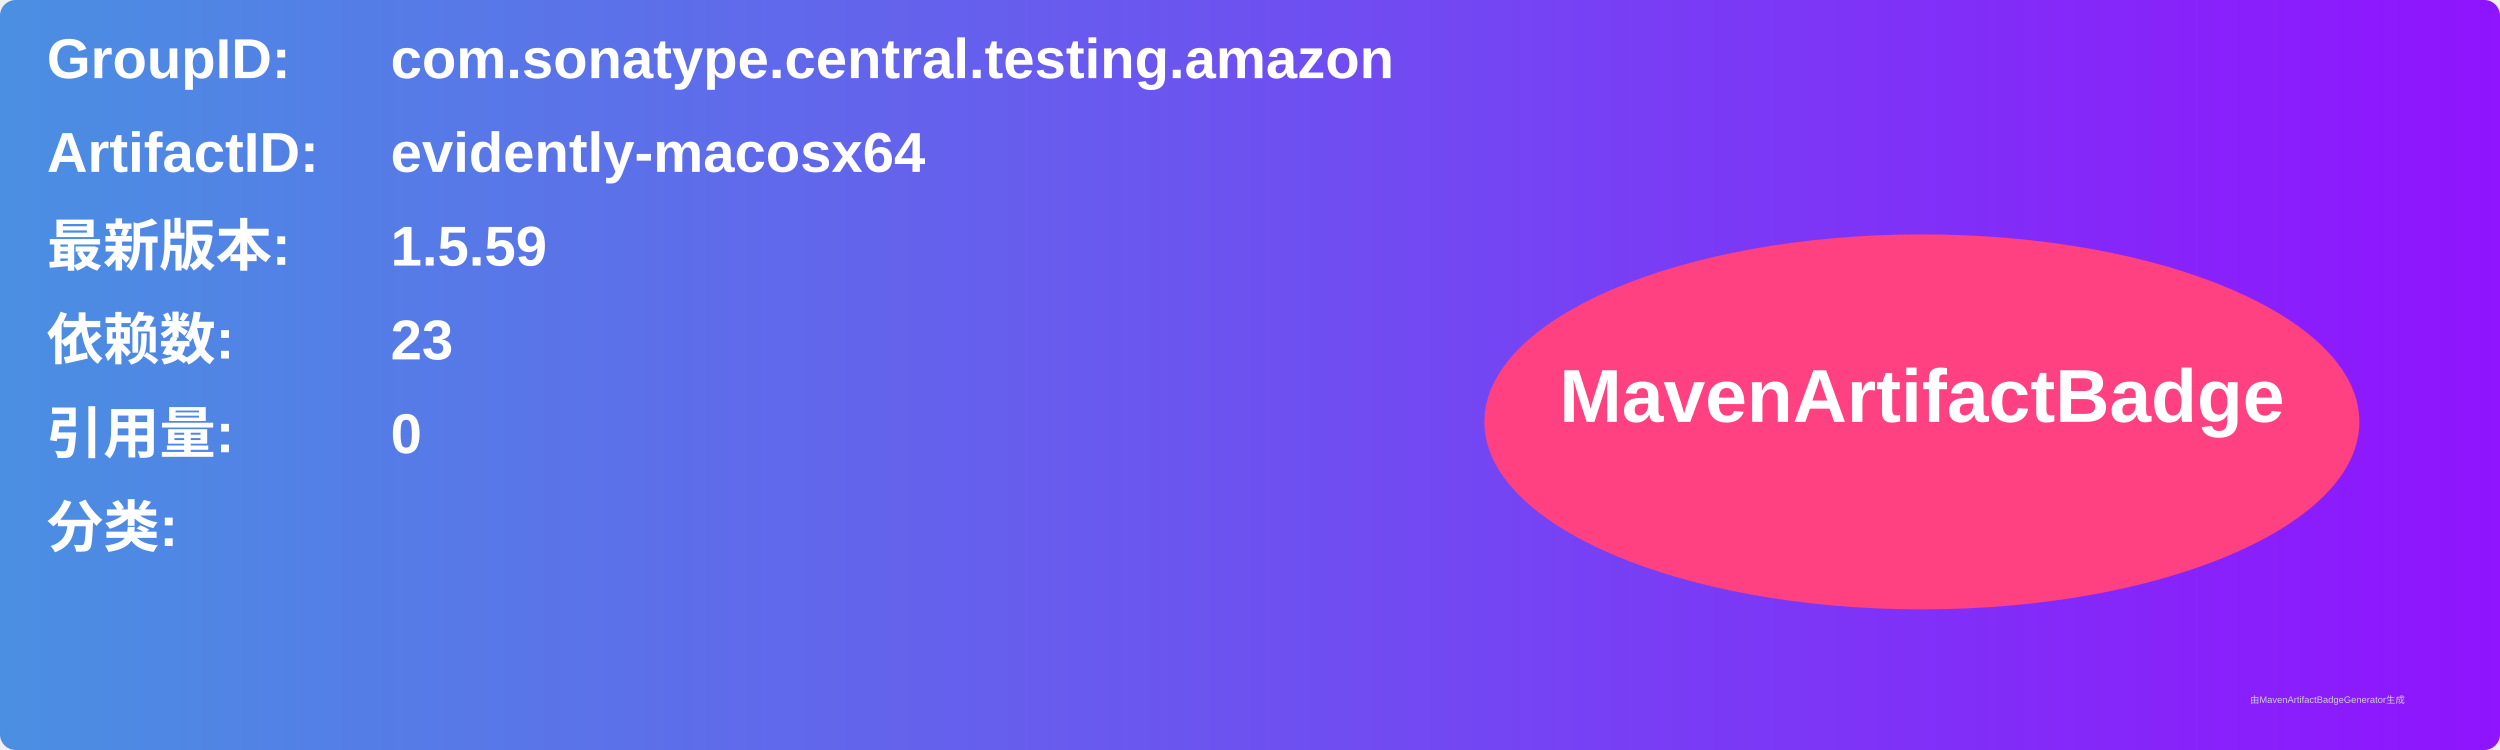
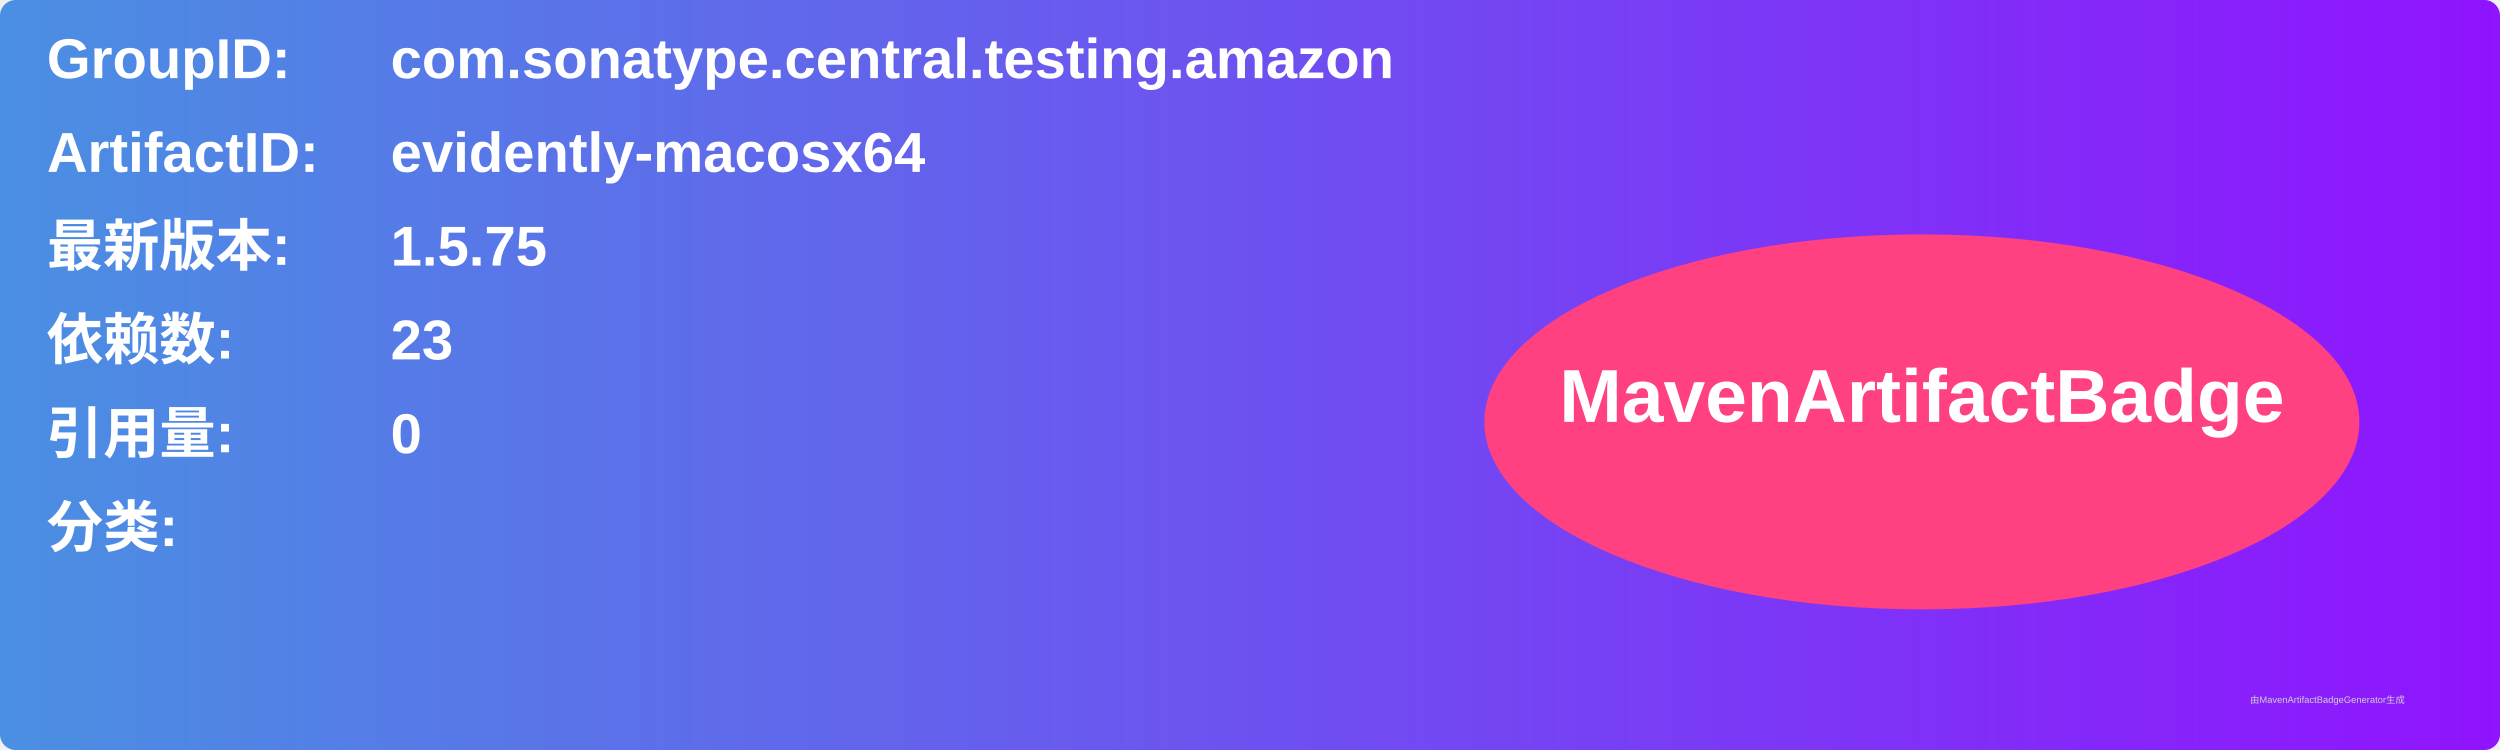
<svg xmlns="http://www.w3.org/2000/svg" width="800" height="240" viewBox="0 0 800 240">
  <linearGradient id="grad" x1="0%" y1="0%" x2="100%" y2="0%">
    <stop offset="0%" stop-color="#4a90e2" />
    <stop offset="100%" stop-color="#9013fe" />
  </linearGradient>
  <rect width="100%" height="100%" rx="5" ry="5" fill="url(#grad)" />
  <g transform="translate(15, 15)">
    <text x="0" y="10" font-family="Arial" font-size="18" fill="white" font-weight="bold" width="260">GroupID:</text>
    <text x="110" y="10" font-family="Arial" font-size="18" fill="white" font-weight="bold" width="460">com.sonatype.central.testing.amazon</text>
    <text x="0" y="40" font-family="Arial" font-size="18" fill="white" font-weight="bold" width="260">ArtifactID:</text>
    <text x="110" y="40" font-family="Arial" font-size="18" fill="white" font-weight="bold" width="460">evidently-macosx64</text>
    <text x="0" y="70" font-family="Arial" font-size="18" fill="white" font-weight="bold">最新版本:</text>
    <text x="110" y="70" font-family="Arial" font-size="18" fill="white" font-weight="bold">
-       <tspan font-weight="bold">1.5.59</tspan>
+       <tspan font-weight="bold">1.5.75</tspan>
    </text>
    <text x="0" y="100" font-family="Arial" font-size="18" fill="white" font-weight="bold">依赖数: </text>
    <text x="110" y="100" font-family="Arial" font-size="18" fill="white">
      <tspan font-weight="bold">23</tspan>
    </text>
    <text x="0" y="130" font-family="Arial" font-size="18" fill="white" font-weight="bold">引用量: </text>
    <text x="110" y="130" font-family="Arial" font-size="18" fill="white">
      <tspan font-weight="bold">0</tspan>
    </text>
    <text x="0" y="160" font-family="Arial" font-size="18" fill="white" font-weight="bold">分类:</text>
    <text x="10" y="190" font-family="Arial" font-size="10" fill="white">
      <tspan font-weight="bold" />
    </text>
    <ellipse cx="600" cy="120" rx="140" ry="60" fill="#ff4081" />
    <text x="600" y="120" text-anchor="middle" font-family="Arial" font-size="24" fill="white" font-weight="bold">MavenArtifactBadge</text>
  </g>
  <text x="720" y="225" font-family="Arial" font-size="3" fill="#d0d0d0">由MavenArtifactBadgeGenerator生成</text>
</svg>
